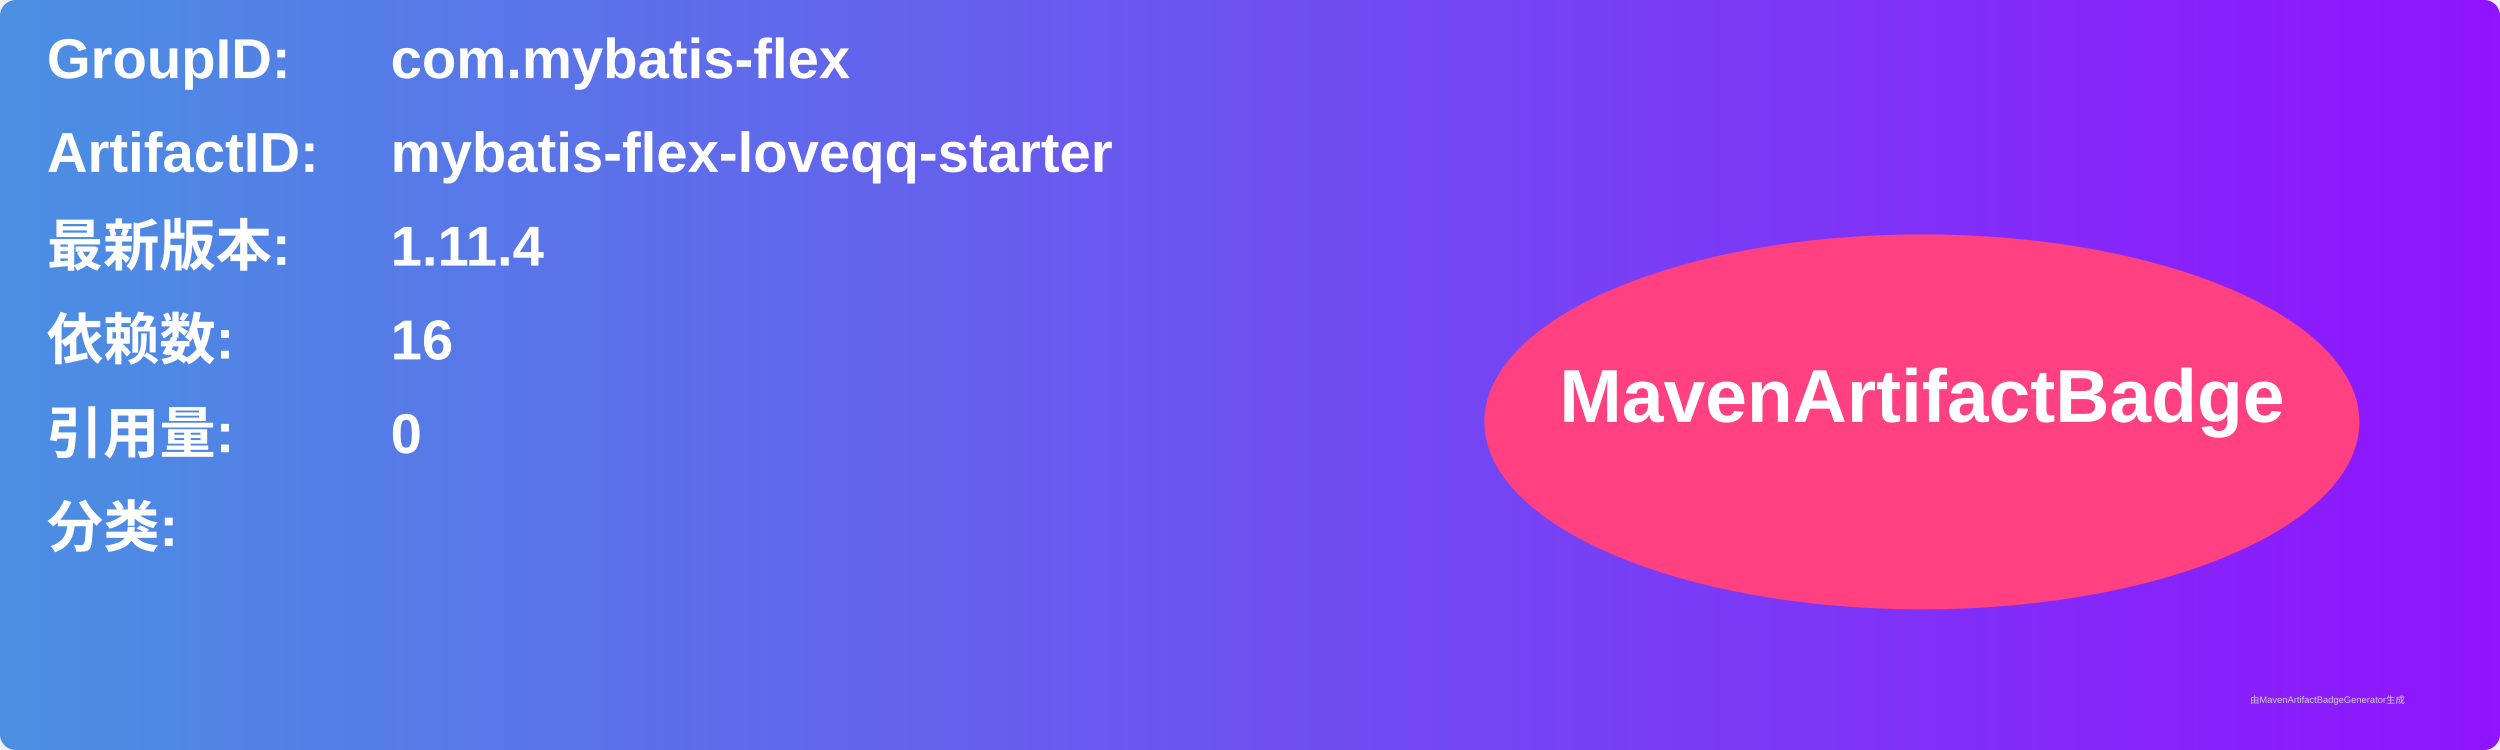
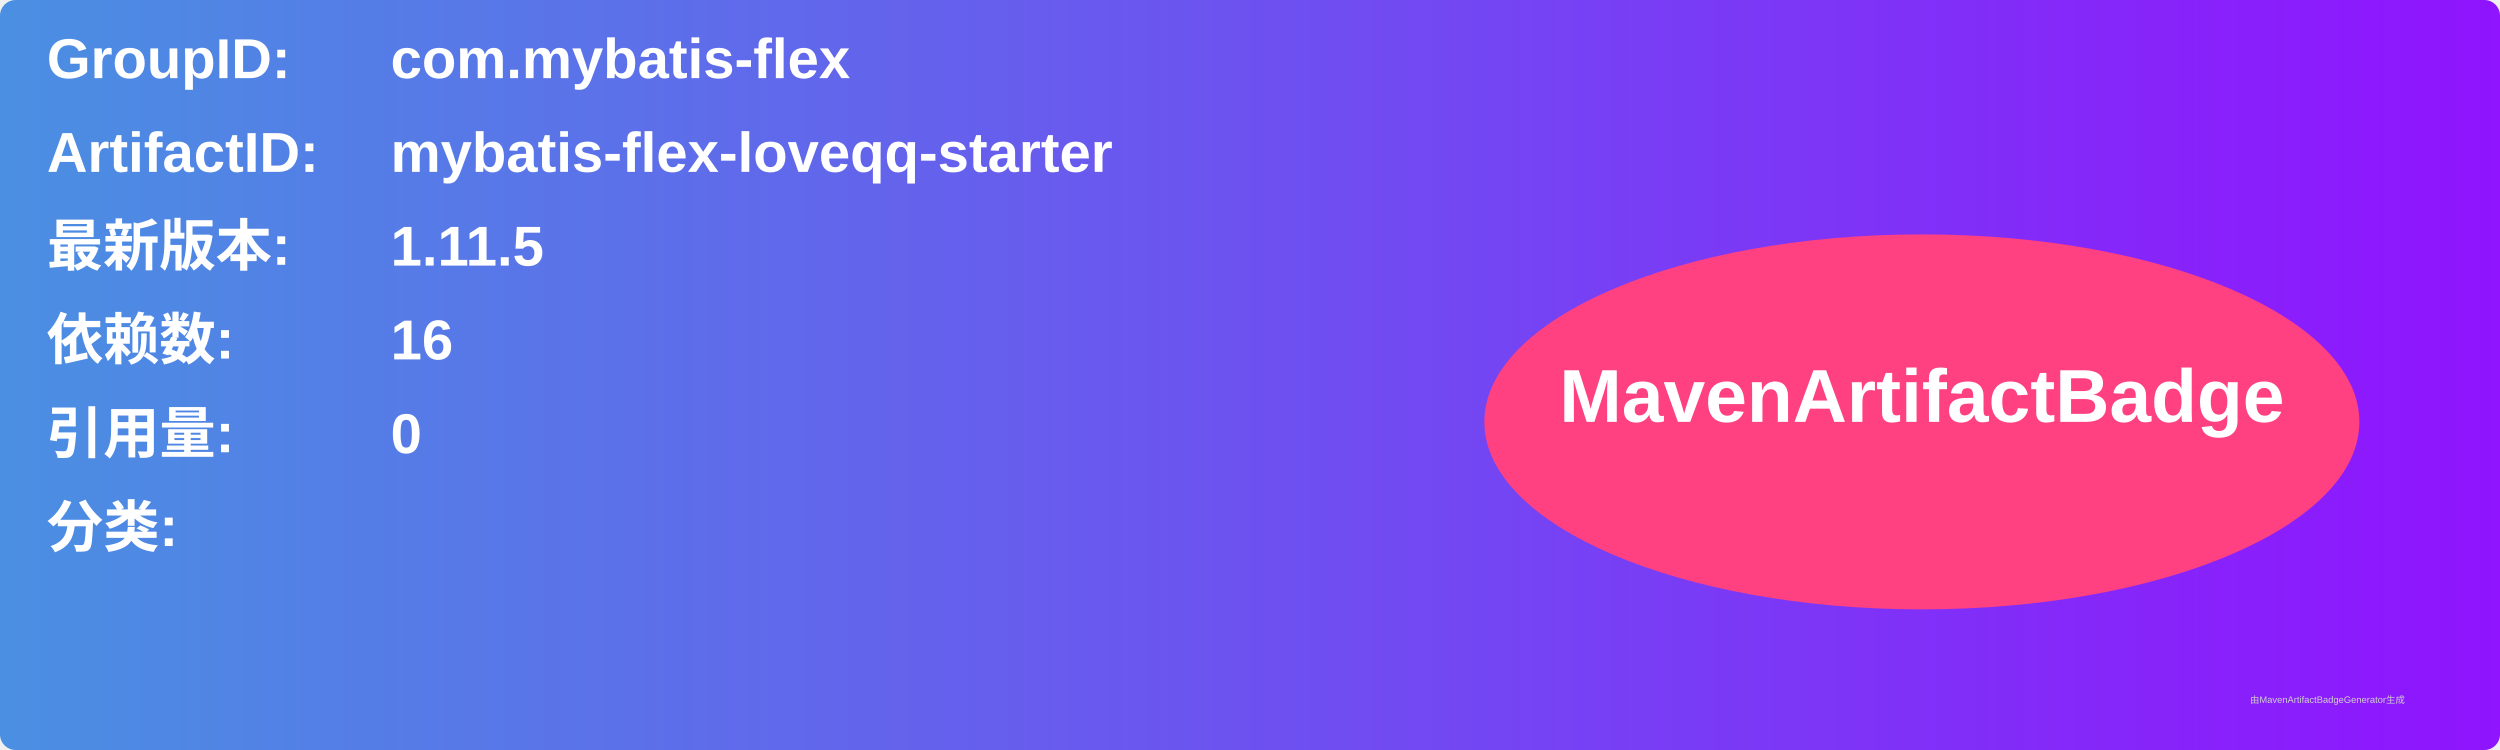
<svg xmlns="http://www.w3.org/2000/svg" width="800" height="240" viewBox="0 0 800 240">
  <linearGradient id="grad" x1="0%" y1="0%" x2="100%" y2="0%">
    <stop offset="0%" stop-color="#4a90e2" />
    <stop offset="100%" stop-color="#9013fe" />
  </linearGradient>
  <rect width="100%" height="100%" rx="5" ry="5" fill="url(#grad)" />
  <g transform="translate(15, 15)">
    <text x="0" y="10" font-family="Arial" font-size="18" fill="white" font-weight="bold" width="260">GroupID:</text>
    <text x="110" y="10" font-family="Arial" font-size="18" fill="white" font-weight="bold" width="460">com.mybatis-flex</text>
    <text x="0" y="40" font-family="Arial" font-size="18" fill="white" font-weight="bold" width="260">ArtifactID:</text>
    <text x="110" y="40" font-family="Arial" font-size="18" fill="white" font-weight="bold" width="460">mybatis-flex-loveqq-starter</text>
    <text x="0" y="70" font-family="Arial" font-size="18" fill="white" font-weight="bold">最新版本:</text>
    <text x="110" y="70" font-family="Arial" font-size="18" fill="white" font-weight="bold">
-       <tspan font-weight="bold">1.11.4</tspan>
+       <tspan font-weight="bold">1.11.5</tspan>
    </text>
    <text x="0" y="100" font-family="Arial" font-size="18" fill="white" font-weight="bold">依赖数: </text>
    <text x="110" y="100" font-family="Arial" font-size="18" fill="white">
      <tspan font-weight="bold">16</tspan>
    </text>
    <text x="0" y="130" font-family="Arial" font-size="18" fill="white" font-weight="bold">引用量: </text>
    <text x="110" y="130" font-family="Arial" font-size="18" fill="white">
      <tspan font-weight="bold">0</tspan>
    </text>
    <text x="0" y="160" font-family="Arial" font-size="18" fill="white" font-weight="bold">分类:</text>
    <text x="10" y="190" font-family="Arial" font-size="10" fill="white">
      <tspan font-weight="bold" />
    </text>
    <ellipse cx="600" cy="120" rx="140" ry="60" fill="#ff4081" />
    <text x="600" y="120" text-anchor="middle" font-family="Arial" font-size="24" fill="white" font-weight="bold">MavenArtifactBadge</text>
  </g>
  <text x="720" y="225" font-family="Arial" font-size="3" fill="#d0d0d0">由MavenArtifactBadgeGenerator生成</text>
</svg>
